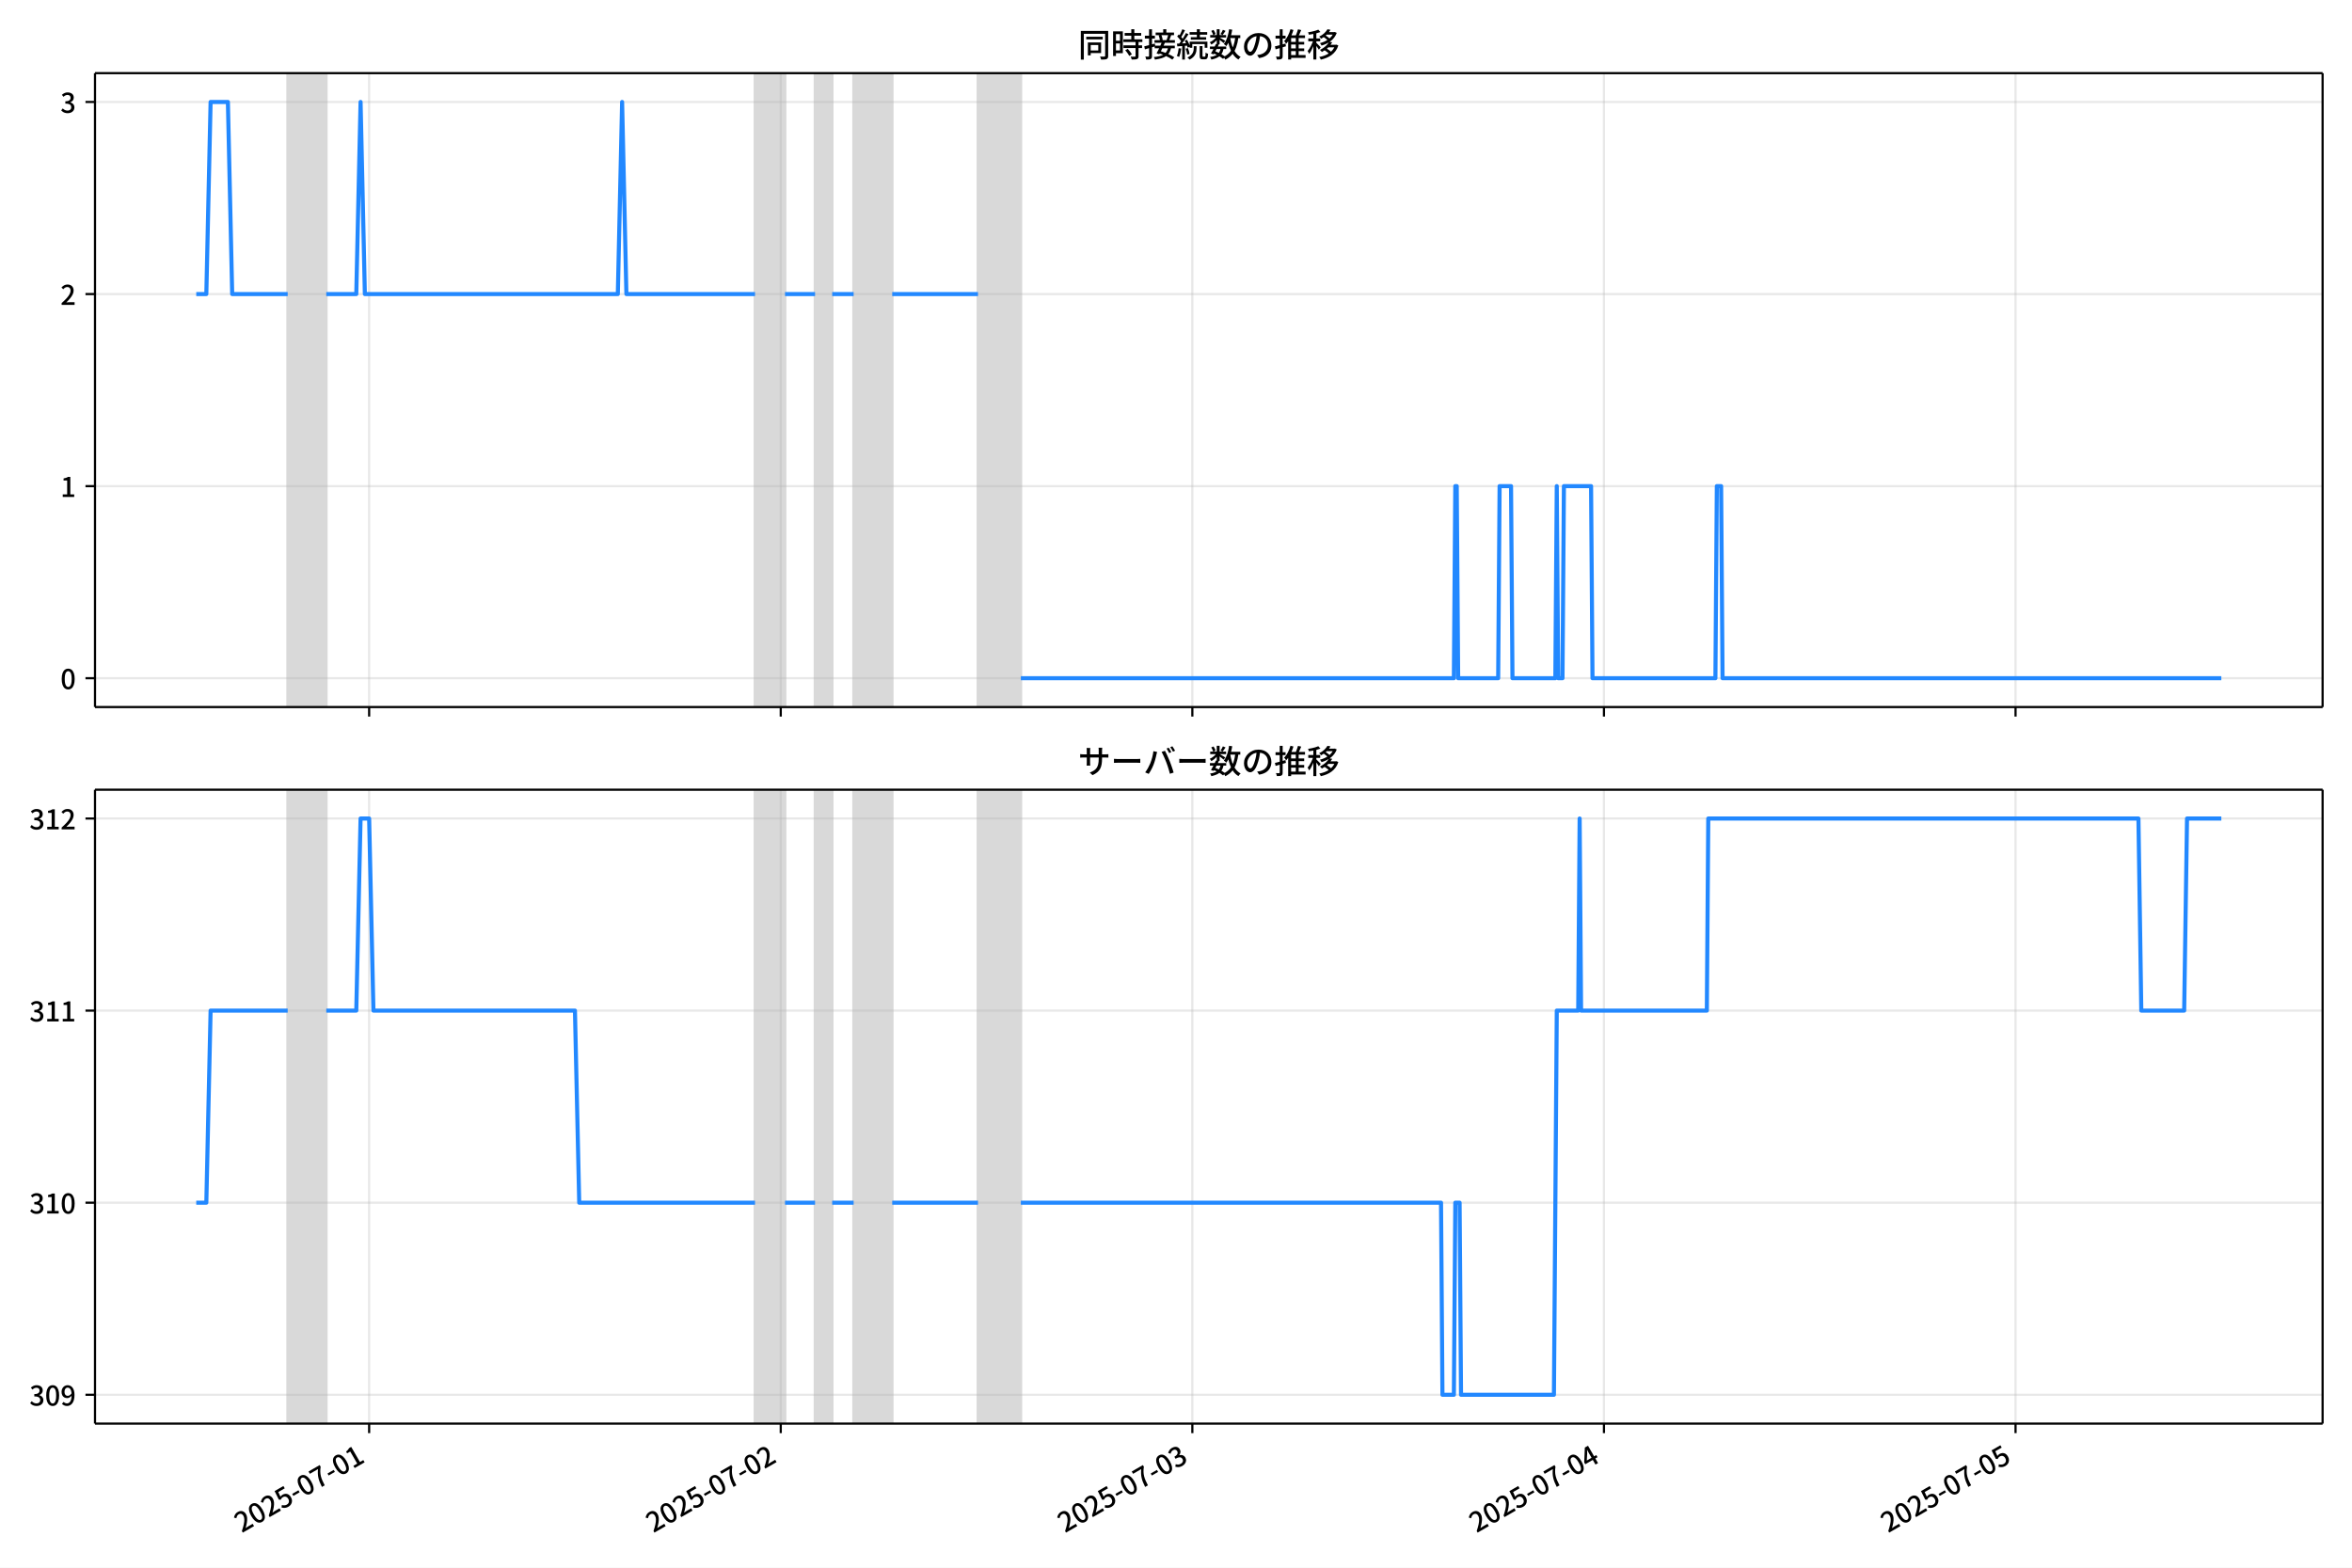
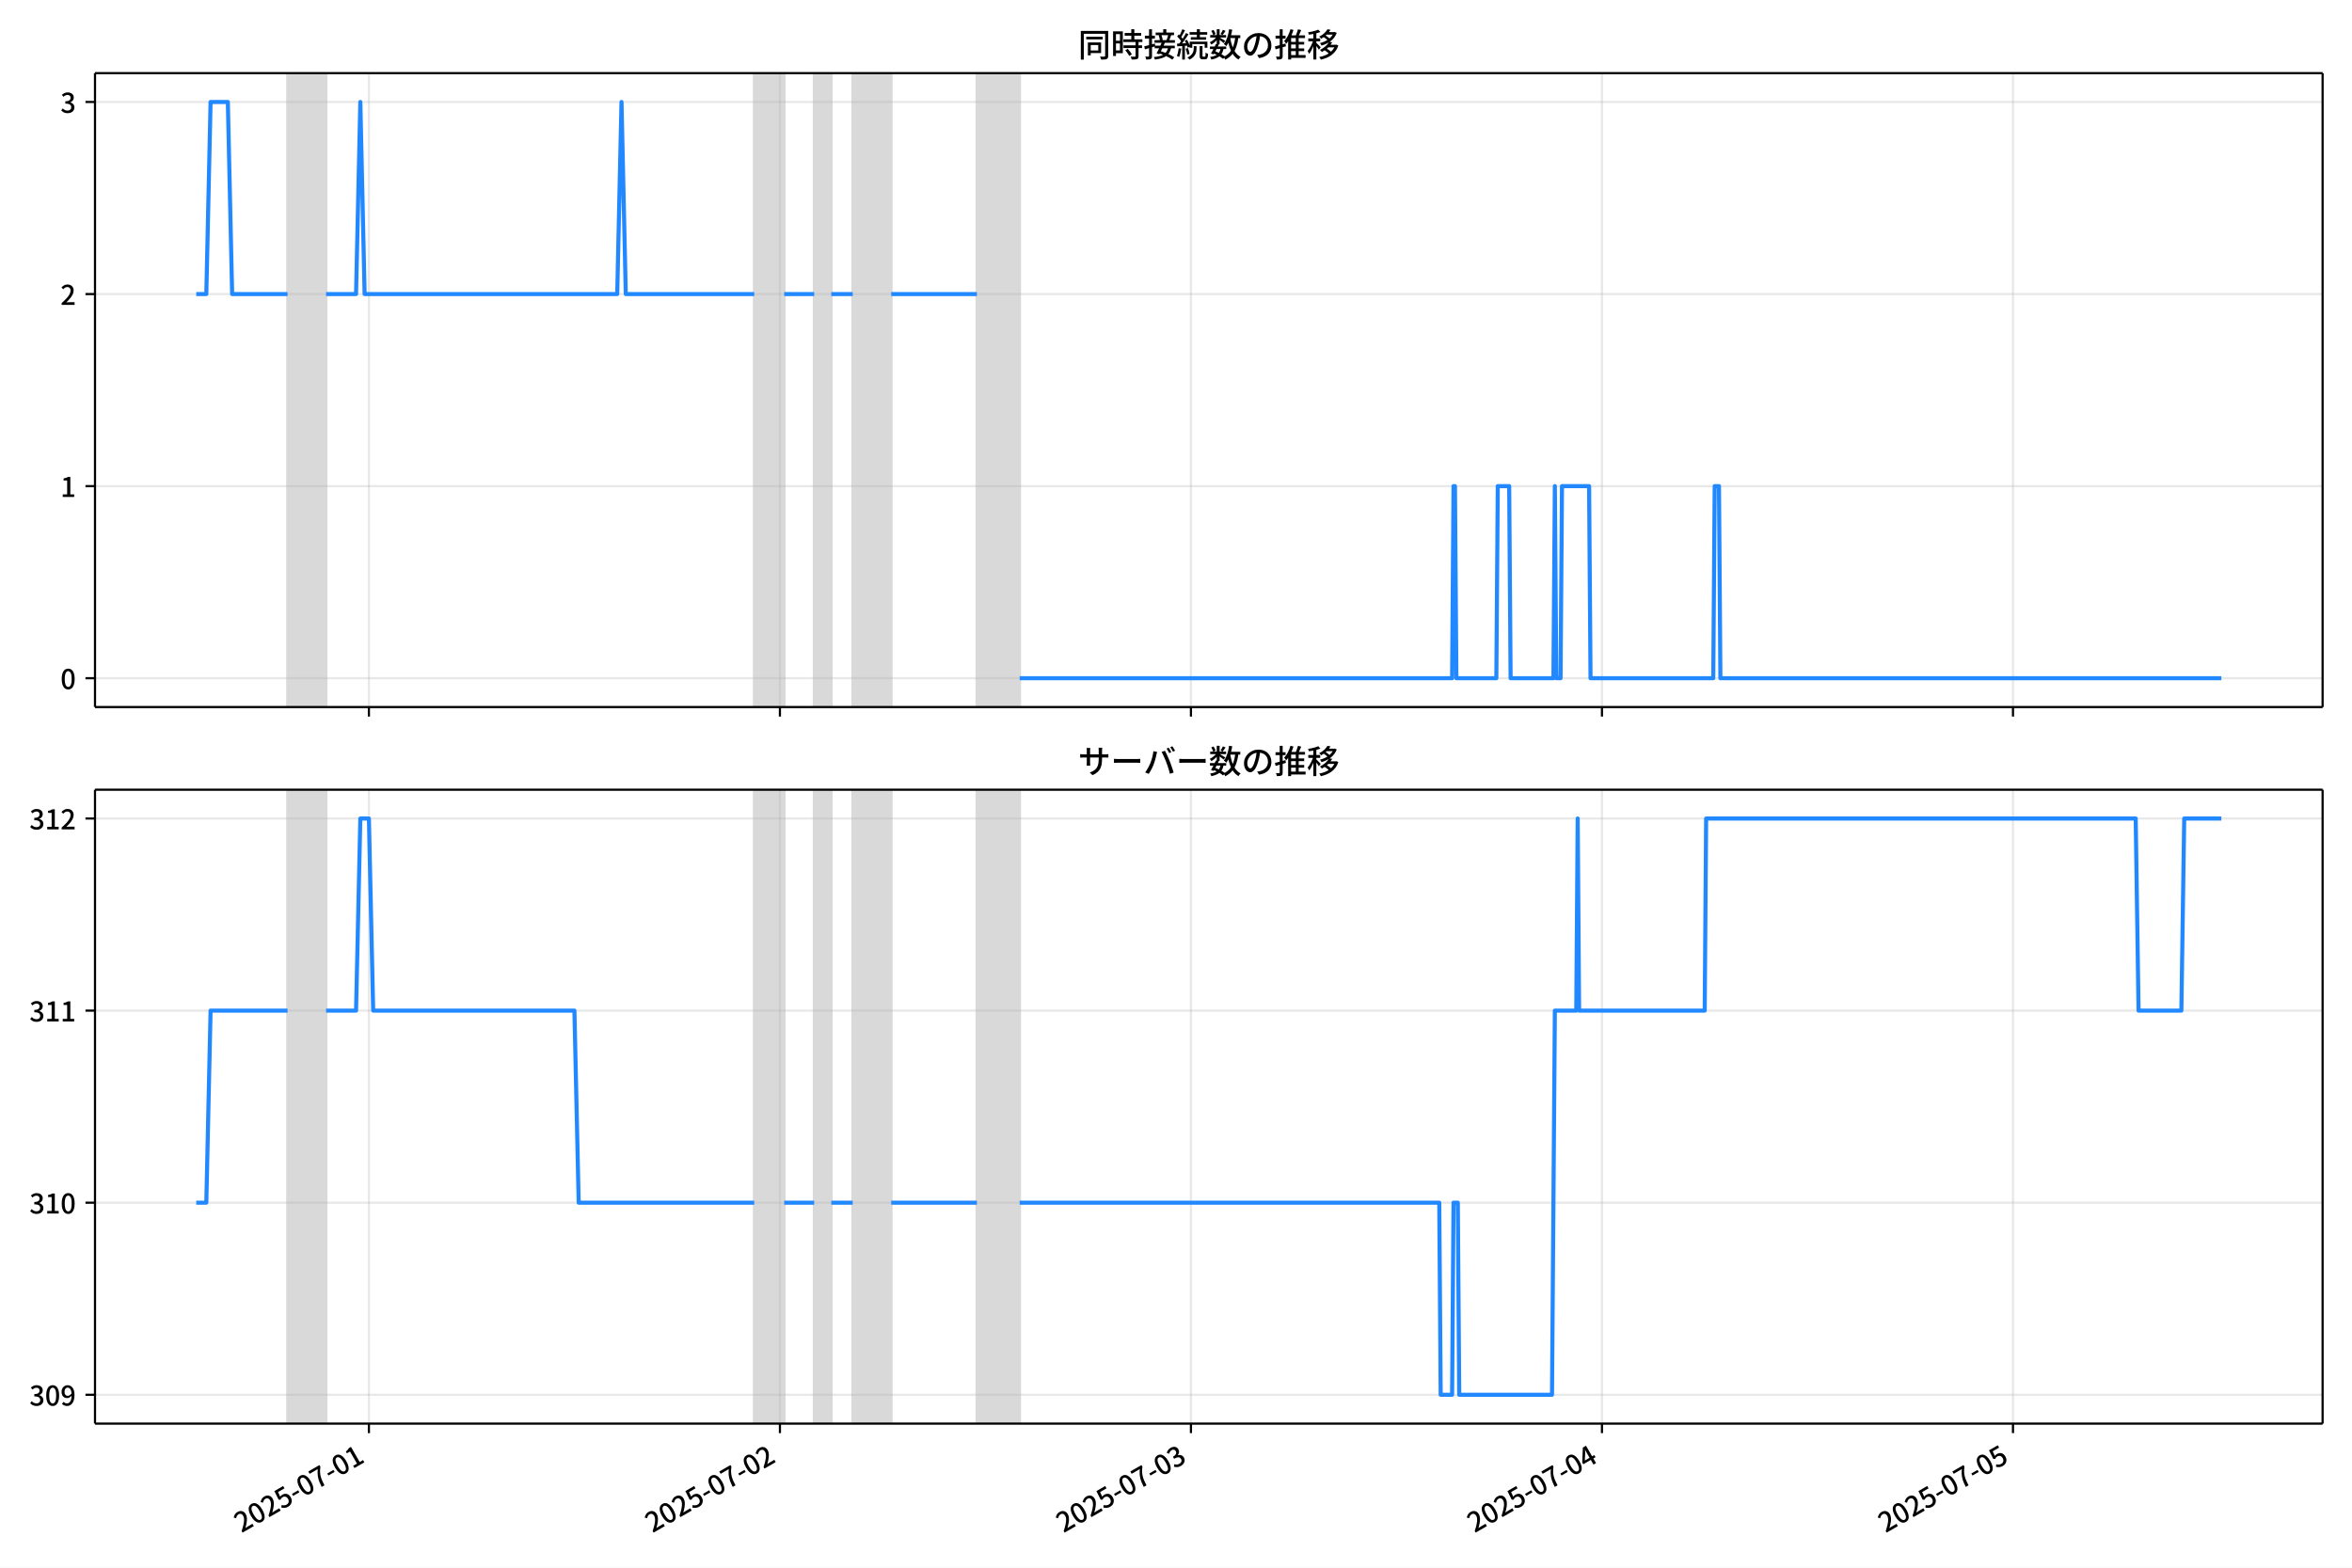
<svg xmlns="http://www.w3.org/2000/svg" xmlns:xlink="http://www.w3.org/1999/xlink" version="1.1" viewBox="0 0 864 576">
  <defs>
    <style type="text/css">*{stroke-linejoin: round; stroke-linecap: butt}</style>
  </defs>
  <g id="y">
    <g id="z">
      <path d="m0 576h864v-576h-864z" fill="#fff" />
    </g>
    <g id="aa">
      <g id="ab">
        <path d="m34.9 259.78h818.3v-232.9h-818.3z" fill="#fff" />
      </g>
      <g id="ac">
-         <path d="m105.68 259.78h14.175v-232.9h-14.175z" clip-path="url(#b)" fill="#808080" opacity=".3" stroke="#808080" />
+         <path d="m105.63 259.78h14.155v-232.9h-14.155z" clip-path="url(#b)" fill="#808080" opacity=".3" stroke="#808080" />
      </g>
      <g id="ad">
-         <path d="m277.35 259.78h11.025v-232.9h-11.025z" clip-path="url(#b)" fill="#808080" opacity=".3" stroke="#808080" />
+         <path d="m277.07 259.78h11.009v-232.9h-11.009z" clip-path="url(#b)" fill="#808080" opacity=".3" stroke="#808080" />
      </g>
      <g id="ae">
-         <path d="m299.4 259.78h6.3v-232.9h-6.3z" clip-path="url(#b)" fill="#808080" opacity=".3" stroke="#808080" />
+         <path d="m299.08 259.78h6.291v-232.9h-6.291z" clip-path="url(#b)" fill="#808080" opacity=".3" stroke="#808080" />
      </g>
      <g id="af">
-         <path d="m313.58 259.78h14.175v-232.9h-14.175z" clip-path="url(#b)" fill="#808080" opacity=".3" stroke="#808080" />
+         <path d="m313.24 259.78h14.155v-232.9h-14.155z" clip-path="url(#b)" fill="#808080" opacity=".3" stroke="#808080" />
      </g>
      <g id="ag">
-         <path d="m359.25 259.78h15.75v-232.9h-15.75z" clip-path="url(#b)" fill="#808080" opacity=".3" stroke="#808080" />
+         <path d="m358.85 259.78h15.728v-232.9h-15.728z" clip-path="url(#b)" fill="#808080" opacity=".3" stroke="#808080" />
      </g>
      <g id="ah">
        <g id="ai">
          <g id="aj">
-             <path d="m135.6 259.78v-232.9" clip-path="url(#b)" fill="none" stroke="#b0b0b0" stroke-linecap="square" stroke-opacity=".3" stroke-width=".8" />
+             <path d="m135.52 259.78v-232.9" clip-path="url(#b)" fill="none" stroke="#b0b0b0" stroke-linecap="square" stroke-opacity=".3" stroke-width=".8" />
          </g>
          <g id="ak">
            <defs>
              <path id="e" d="m0 0v3.5" stroke="#000" stroke-width=".8" />
            </defs>
-             <use x="135.605" y="259.778" stroke="#000000" stroke-width=".8" xlink:href="#e" />
+             <use x="135.515" y="259.778" stroke="#000000" stroke-width=".8" xlink:href="#e" />
          </g>
        </g>
        <g id="al">
          <g id="am">
-             <path d="m286.8 259.78v-232.9" clip-path="url(#b)" fill="none" stroke="#b0b0b0" stroke-linecap="square" stroke-opacity=".3" stroke-width=".8" />
+             <path d="m286.5 259.78v-232.9" clip-path="url(#b)" fill="none" stroke="#b0b0b0" stroke-linecap="square" stroke-opacity=".3" stroke-width=".8" />
          </g>
          <g id="an">
-             <use x="286.805" y="259.778" stroke="#000000" stroke-width=".8" xlink:href="#e" />
+             <use x="286.502" y="259.778" stroke="#000000" stroke-width=".8" xlink:href="#e" />
          </g>
        </g>
        <g id="ao">
          <g id="ap">
-             <path d="m438 259.78v-232.9" clip-path="url(#b)" fill="none" stroke="#b0b0b0" stroke-linecap="square" stroke-opacity=".3" stroke-width=".8" />
+             <path d="m437.49 259.78v-232.9" clip-path="url(#b)" fill="none" stroke="#b0b0b0" stroke-linecap="square" stroke-opacity=".3" stroke-width=".8" />
          </g>
          <g id="aq">
-             <use x="438.005" y="259.778" stroke="#000000" stroke-width=".8" xlink:href="#e" />
+             <use x="437.489" y="259.778" stroke="#000000" stroke-width=".8" xlink:href="#e" />
          </g>
        </g>
        <g id="ar">
          <g id="as">
-             <path d="m589.2 259.78v-232.9" clip-path="url(#b)" fill="none" stroke="#b0b0b0" stroke-linecap="square" stroke-opacity=".3" stroke-width=".8" />
+             <path d="m588.48 259.78v-232.9" clip-path="url(#b)" fill="none" stroke="#b0b0b0" stroke-linecap="square" stroke-opacity=".3" stroke-width=".8" />
          </g>
          <g id="at">
-             <use x="589.205" y="259.778" stroke="#000000" stroke-width=".8" xlink:href="#e" />
+             <use x="588.476" y="259.778" stroke="#000000" stroke-width=".8" xlink:href="#e" />
          </g>
        </g>
        <g id="au">
          <g id="av">
-             <path d="m740.4 259.78v-232.9" clip-path="url(#b)" fill="none" stroke="#b0b0b0" stroke-linecap="square" stroke-opacity=".3" stroke-width=".8" />
+             <path d="m739.46 259.78v-232.9" clip-path="url(#b)" fill="none" stroke="#b0b0b0" stroke-linecap="square" stroke-opacity=".3" stroke-width=".8" />
          </g>
          <g id="aw">
-             <use x="740.405" y="259.778" stroke="#000000" stroke-width=".8" xlink:href="#e" />
+             <use x="739.463" y="259.778" stroke="#000000" stroke-width=".8" xlink:href="#e" />
          </g>
        </g>
      </g>
      <g id="ax">
        <g id="ay">
          <g id="az">
            <path d="m34.9 249.19h818.3" clip-path="url(#b)" fill="none" stroke="#b0b0b0" stroke-linecap="square" stroke-opacity=".3" stroke-width=".8" />
          </g>
          <g id="ba">
            <defs>
              <path id="g" d="m0 0h-3.5" stroke="#000" stroke-width=".8" />
            </defs>
            <use x="34.9" y="249.191" stroke="#000000" stroke-width=".8" xlink:href="#g" />
          </g>
          <g id="bb">
            <g transform="translate(22.2 253.18) scale(.1 -.1)">
              <defs>
                <path id="a" transform="scale(.015625)" d="m1830-90q-460 0-806 275-346 276-535 823-188 547-188 1366 0 820 188 1357 189 538 535 803 346 266 806 266 461 0 800-269 340-269 528-803 189-534 189-1354 0-819-189-1366-188-547-528-823-339-275-800-275zm0 589q237 0 422 185 186 186 288 599 103 413 103 1091 0 679-103 1082-102 403-288 582-185 180-422 180-236 0-422-180-186-179-292-582-105-403-105-1082 0-678 105-1091 106-413 292-599 186-185 422-185z" />
              </defs>
              <use xlink:href="#a" />
            </g>
          </g>
        </g>
        <g id="bc">
          <g id="bd">
            <path d="m34.9 178.62h818.3" clip-path="url(#b)" fill="none" stroke="#b0b0b0" stroke-linecap="square" stroke-opacity=".3" stroke-width=".8" />
          </g>
          <g id="be">
            <use x="34.9" y="178.616" stroke="#000000" stroke-width=".8" xlink:href="#g" />
          </g>
          <g id="bf">
            <g transform="translate(22.2 182.6) scale(.1 -.1)">
              <defs>
                <path id="j" transform="scale(.015625)" d="m544 0v608h1037v3277h-845v467q333 58 579 147 247 90 451 218h557v-4109h915v-608h-2694z" />
              </defs>
              <use xlink:href="#j" />
            </g>
          </g>
        </g>
        <g id="bg">
          <g id="bh">
            <path d="m34.9 108.04h818.3" clip-path="url(#b)" fill="none" stroke="#b0b0b0" stroke-linecap="square" stroke-opacity=".3" stroke-width=".8" />
          </g>
          <g id="bi">
            <use x="34.9" y="108.041" stroke="#000000" stroke-width=".8" xlink:href="#g" />
          </g>
          <g id="bj">
            <g transform="translate(22.2 112.03) scale(.1 -.1)">
              <defs>
                <path id="d" transform="scale(.015625)" d="m282 0v429q697 621 1164 1136 468 515 701 956 234 442 234 826 0 256-87 451-86 196-262 301-176 106-445 106-275 0-506-151-230-150-422-368l-416 410q301 333 637 518 336 186 803 186 429 0 749-176t496-493 176-745q0-455-224-919t-615-935q-390-470-889-950 186 20 394 36t374 16h1184v-634h-3046z" />
              </defs>
              <use xlink:href="#d" />
            </g>
          </g>
        </g>
        <g id="bk">
          <g id="bl">
            <path d="m34.9 37.466h818.3" clip-path="url(#b)" fill="none" stroke="#b0b0b0" stroke-linecap="square" stroke-opacity=".3" stroke-width=".8" />
          </g>
          <g id="bm">
            <use x="34.9" y="37.466" stroke="#000000" stroke-width=".8" xlink:href="#g" />
          </g>
          <g id="bn">
            <g transform="translate(22.2 41.451) scale(.1 -.1)">
              <defs>
                <path id="i" transform="scale(.015625)" d="m1715-90q-371 0-656 90t-503 240q-217 150-377 323l359 474q211-205 479-359 269-153 634-153 269 0 467 92 199 93 311 266t112 423q0 256-125 451t-429 300q-304 106-835 106v551q467 0 732 105 266 106 384 291 119 186 119 423 0 307-192 489-192 183-531 183-269 0-503-119-233-118-438-316l-384 460q282 256 614 413 333 157 737 157 422 0 748-144 327-144 512-413 186-269 186-659 0-403-221-685-221-281-592-422v-26q269-70 490-227t349-400 128-557q0-422-215-726-214-304-573-468-358-163-787-163z" />
              </defs>
              <use xlink:href="#i" />
            </g>
          </g>
        </g>
      </g>
      <g id="bo">
-         <path d="m72.095 108.04h3.698l1.571-70.575h6.353l1.579 70.575h20.384m14.175 0h11.025l1.575-70.575 1.575 70.575h92.925l1.575-70.575 1.575 70.575h47.25m11.025 0h11.025m6.3 0h7.875m14.175 0h31.5m15.75 141.15h159.07l.525-70.575h.525l.525 70.575h14.7l.525-70.575h4.2l.525 70.575h15.75l.525-70.575.525 70.575h1.575l.525-70.575h9.975l.525 70.575h45.15l.525-70.575h1.575l.525 70.575h183.22v0" clip-path="url(#b)" fill="none" stroke="#28f" stroke-linecap="square" stroke-width="1.5" />
+         <path d="m72.095 108.04h3.692l1.569-70.575h6.343l1.576 70.575h20.355m14.155 0h11.009l1.573-70.575 1.573 70.575h92.794l1.573-70.575 1.573 70.575h47.183m11.009 0h11.009m6.291 0h7.864m14.155 0h31.456m15.728 141.15h158.85l.524-70.575h.524l.524 70.575h14.679l.524-70.575h4.194l.524 70.575h15.728l.524-70.575.524 70.575h1.573l.524-70.575h9.961l.524 70.575h45.086l.524-70.575h1.573l.524 70.575h184.02v0" clip-path="url(#b)" fill="none" stroke="#28f" stroke-linecap="square" stroke-width="1.5" />
      </g>
      <g id="bp">
        <path d="m34.9 259.78v-232.9" fill="none" stroke="#000" stroke-linecap="square" stroke-width=".8" />
      </g>
      <g id="bq">
        <path d="m853.2 259.78v-232.9" fill="none" stroke="#000" stroke-linecap="square" stroke-width=".8" />
      </g>
      <g id="br">
        <path d="m34.9 259.78h818.3" fill="none" stroke="#000" stroke-linecap="square" stroke-width=".8" />
      </g>
      <g id="bs">
        <path d="m34.9 26.88h818.3" fill="none" stroke="#000" stroke-linecap="square" stroke-width=".8" />
      </g>
      <g id="bt">
        <g transform="translate(396.05 20.88) scale(.12 -.12)">
          <defs>
            <path id="t" transform="scale(.015625)" d="m1587 3936h3232v-518h-3232v518zm320-1114h557v-2534h-557v2534zm301 0h2291v-2086h-2291v512h1734v1069h-1734v505zm-1683 2260h5113v-570h-4524v-5056h-589v5626zm4768 0h595v-4896q0-250-67-397t-227-218q-160-77-426-96t-675-19q-13 83-45 192t-77 218q-45 108-89 185 281-13 527-13 247 0 330 0 83 7 118 42 36 35 36 112v4890z" />
            <path id="r" transform="scale(.015625)" d="m2714 4672h3238v-525h-3238v525zm-244-1235h3712v-538h-3712v538zm20-1184h3635v-531h-3635v531zm1523 3155h595v-2310h-595v2310zm832-2451h589v-2823q0-230-61-364-61-135-227-199-167-70-423-86t-633-16q-20 121-78 285-57 163-121 284 275-6 509-9t310-3q77 6 106 28 29 23 29 93v2810zm-2023-1677 487 282q153-160 313-352t294-381q135-189 206-343l-519-313q-64 153-189 348-124 196-278 394-154 199-314 365zm-2086 3718h1619v-4281h-1619v544h1056v3187h-1056v550zm32-1843h1293v-537h-1293v537zm-320 1843h563v-4832h-563v4832z" />
            <path id="s" transform="scale(.015625)" d="m3866 5408h614v-870h-614v870zm-1479-653h3597v-518h-3597v518zm-230-1485h4e3v-518h-4e3v518zm825 922 519 102q64-160 121-342 58-182 96-352 39-170 45-304l-544-128q-6 134-42 313-35 180-83 365-48 186-112 346zm1856 109 589-71q-96-275-202-557-105-281-195-486l-518 77q58 147 122 329 64 183 118 372t86 336zm-2643-2106h3943v-518h-3943v518zm1408 685 602-115q-167-371-362-784t-390-797-362-685l-525 179q160 288 346 666t368 784 323 752zm-659-2157 358 403q352-102 733-240 381-137 752-304 371-166 697-336 327-169 558-329l-384-461q-218 160-532 336-313 176-685 345-371 170-755 323-384 154-742 263zm1894 1114 583-71q-122-550-353-944-230-393-604-662t-922-435q-547-167-1296-269-25 128-93 269-67 141-137 230 678 64 1168 192t819 349q330 221 531 550 202 330 304 791zm-4684 217q396 90 953 240 557 151 1120 311l77-544q-525-154-1053-311-528-156-963-284l-134 588zm121 2093h1965v-563h-1965v563zm819 1248h576v-5229q0-236-51-374t-192-208q-141-77-355-99-214-23-541-16-13 115-64 288t-109 294q205-6 381-6t234 0q64 0 92 28 29 29 29 93v5229z" />
            <path id="q" transform="scale(.015625)" d="m4058 5408h595v-1798h-595v1798zm-1415-563h3443v-499h-3443v499zm231-992h3008v-499h-3008v499zm-224-877h3475v-1203h-531v729h-2432v-729h-512v1203zm1964-877h551v-1881q0-122 22-157 23-35 106-35 25 0 92 0 68 0 135 0t99 0q51 0 83 54t45 224 19 515q90-70 234-131t259-93q-19-429-83-662-64-234-183-326-118-93-316-93-39 0-103 0t-134 0-138 0q-67 0-99 0-237 0-365 64t-176 218q-48 153-48 422v1881zm-1164-6h550v-455q0-243-48-528-48-284-186-579-137-294-409-572-272-279-727-503-70 90-192 208-121 118-230 195 416 205 665 438 250 234 371 474 122 240 164 467 42 228 42 413v442zm-2240 3309 524-192q-121-244-259-503-137-259-275-496t-259-416l-410 173q122 186 246 438 125 253 240 515 116 263 193 481zm716-743 500-230q-224-359-496-756-272-396-548-764-275-368-518-650l-358 205q179 211 377 483 199 272 387 569 189 298 358 592 170 295 298 551zm-1721-665 307 403q166-154 339-340 173-185 320-364t224-327l-326-460q-77 160-218 348-141 189-314 384-172 196-332 356zm1485-832 435 179q128-211 249-458 122-246 215-474 93-227 137-412l-473-211q-32 185-119 422-86 237-201 486-115 250-243 468zm-1530-583q422 26 998 54 576 29 1184 68l7-499q-570-45-1127-84-556-38-992-70l-70 531zm1702-992 436 135q121-276 214-596t118-556l-454-148q-26 237-112 563-86 327-202 602zm-1363 109 499-83q-57-455-163-897-105-441-253-748-51 32-134 73-83 42-170 83-86 42-144 62 148 294 234 697t131 813zm691 627h525v-2861h-525v2861z" />
            <path id="m" transform="scale(.015625)" d="m224 2022h3187v-499h-3187v499zm51 2247h3111v-487h-3111v487zm1127-1735 563-121q-154-320-333-672t-352-679q-173-326-326-582l-532 173q148 243 324 566t345 669q170 346 311 646zm934-832 563-64q-89-480-262-838t-461-614-701-432-976-298q-25 128-99 269t-157 237q659 102 1085 303 426 202 666 554t342 883zm422 3597 519-211q-147-218-298-436-150-217-278-377l-403 186q121 173 252 413 132 240 208 425zm-1203 109h563v-2957h-563v2957zm-1075-320 448 186q134-192 246-420 112-227 157-393l-467-211q-38 172-147 406t-237 432zm1094-1050 397-236q-160-263-400-529-240-265-519-489-278-224-553-378-51 103-141 237-89 135-179 218 269 109 534 294 266 186 493 416 228 231 368 467zm487-204q83-45 246-145 163-99 352-211t346-211 221-150l-327-423q-83 77-230 198-147 122-317 253-170 132-327 250-156 119-259 189l295 250zm1798 396h2311v-556h-2311v556zm115 1178 615-90q-103-640-263-1235t-384-1101q-224-505-512-889-44 57-134 134t-186 157-166 125q275 339 473 796 199 458 340 995 141 538 217 1108zm1223-1510 614-58q-147-1101-445-1940-297-838-813-1443-515-604-1321-1014-26 71-90 177-64 105-134 208-70 102-128 159 742 346 1212 880 471 535 730 1290 260 755 375 1741zm-1005-135q134-851 387-1597 253-745 659-1305 407-560 1002-874-70-57-154-150-83-93-154-189-70-96-121-179-633 371-1056 988-422 618-688 1434-265 816-425 1783l550 89zm-3309-3065 327 416q377-148 754-330 378-182 701-378 324-195 548-368l-416-435q-211 179-519 378-307 198-666 383-358 186-729 334z" />
            <path id="p" transform="scale(.015625)" d="m3686 4378q-64-493-163-1041-99-547-265-1084-192-653-432-1104t-522-688-595-237q-320 0-596 221-275 221-448 621-172 400-172 931 0 537 220 1017 221 480 611 851 391 372 909 583 519 211 1121 211 576 0 1040-186 464-185 793-515 330-329 502-771 173-441 173-941 0-672-278-1194-278-521-816-851-538-329-1318-444l-378 601q166 20 307 42t263 48q307 70 585 217 279 148 496 375 218 227 342 534 125 308 125 692t-122 713q-121 330-358 573-236 243-582 380-346 138-781 138-525 0-935-186-409-185-694-489-284-304-432-656-147-352-147-678 0-365 89-605 90-240 224-355 135-115 276-115t288 144 297 457q151 314 298 800 147 461 246 982 100 522 145 1021l684-12z" />
            <path id="n" transform="scale(.015625)" d="m2995 2925h2893v-519h-2893v519zm0-1280h2893v-519h-2893v519zm-64-1299h3232v-557h-3232v557zm1312 3577h563v-3763h-563v3763zm429 1466 634-141q-154-390-340-794-185-403-339-684l-512 140q103 199 208 458 106 259 195 528 90 269 154 493zm-1472 25 582-147q-153-518-371-1018-217-499-483-931t-573-758q-38 64-109 160-70 96-147 198-77 103-141 160 416 416 733 1034t509 1302zm128-1203h2720v-537h-2720v-4205h-582v4422l313 320h269zm-3174-2157q396 90 953 240 557 151 1120 311l77-544q-525-154-1053-311-528-156-963-284l-134 588zm121 2093h1965v-563h-1965v563zm819 1248h576v-5229q0-236-51-374t-192-208q-141-77-355-99-214-23-541-16-13 115-64 288t-109 294q205-6 381-6t234 0q64 0 92 28 29 29 29 93v5229z" />
            <path id="l" transform="scale(.015625)" d="m4051 5402 595-109q-281-493-729-941t-1107-806q-39 64-106 144t-141 153q-73 74-137 119 608 288 1011 678t614 762zm-77-557h1511v-493h-1863l352 493zm1293 0h109l109 25 384-179q-192-505-496-905t-695-701q-390-301-845-519-454-217-947-358-44 109-137 253t-176 227q448 109 867 294 419 186 777 445 359 259 631 592t419 730v96zm-1990-954 377 307q167-96 336-218 170-121 320-249 151-128 247-237l-397-332q-90 108-237 236t-317 259q-169 132-329 234zm1107-934 595-109q-307-538-803-1031-496-492-1232-876-38 64-102 144t-138 156q-74 77-138 116 455 217 807 483t604 554q253 288 407 563zm-90-589h1460v-506h-1818l358 506zm1268 0h121l109 26 384-167q-192-614-531-1075t-787-794q-448-332-983-553-534-221-1129-355-45 115-132 269-86 153-176 249 551 96 1043 285 493 189 903 473 410 285 714 669t464 883v90zm-2132-1056 410 339q186-102 384-237 198-134 371-275t282-269l-435-371q-103 128-270 272-166 144-361 288t-381 253zm-2150 3533h589v-5376h-589v5376zm-992-1242h2336v-569h-2336v569zm1024-224 365-160q-96-339-231-707-134-368-291-727-157-358-336-672-179-313-365-537-44 128-134 291t-160 272q173 192 339 457 167 266 323 570 157 304 282 618t208 595zm941 1946 416-467q-314-122-695-221-380-99-784-173-403-74-780-131-20 102-71 236-51 135-102 231 358 58 732 138 375 80 711 179t573 208zm-397-2579q58-45 179-170 122-125 266-266 144-140 259-265t160-183l-352-473q-58 102-157 255-99 154-218 317-118 164-227 311-108 147-185 237l275 237z" />
          </defs>
          <use xlink:href="#t" />
          <use transform="translate(100)" xlink:href="#r" />
          <use transform="translate(200)" xlink:href="#s" />
          <use transform="translate(300)" xlink:href="#q" />
          <use transform="translate(400)" xlink:href="#m" />
          <use transform="translate(500)" xlink:href="#p" />
          <use transform="translate(600)" xlink:href="#n" />
          <use transform="translate(700)" xlink:href="#l" />
        </g>
      </g>
    </g>
    <g id="bu">
      <g id="bv">
        <path d="m34.9 523.06h818.3v-232.9h-818.3z" fill="#fff" />
      </g>
      <g id="bw">
-         <path d="m105.68 523.06h14.175v-232.9h-14.175z" clip-path="url(#c)" fill="#808080" opacity=".3" stroke="#808080" />
+         <path d="m105.63 523.06h14.155v-232.9h-14.155z" clip-path="url(#c)" fill="#808080" opacity=".3" stroke="#808080" />
      </g>
      <g id="bx">
-         <path d="m277.35 523.06h11.025v-232.9h-11.025z" clip-path="url(#c)" fill="#808080" opacity=".3" stroke="#808080" />
+         <path d="m277.07 523.06h11.009v-232.9h-11.009z" clip-path="url(#c)" fill="#808080" opacity=".3" stroke="#808080" />
      </g>
      <g id="by">
-         <path d="m299.4 523.06h6.3v-232.9h-6.3z" clip-path="url(#c)" fill="#808080" opacity=".3" stroke="#808080" />
+         <path d="m299.08 523.06h6.291v-232.9h-6.291z" clip-path="url(#c)" fill="#808080" opacity=".3" stroke="#808080" />
      </g>
      <g id="bz">
-         <path d="m313.58 523.06h14.175v-232.9h-14.175z" clip-path="url(#c)" fill="#808080" opacity=".3" stroke="#808080" />
+         <path d="m313.24 523.06h14.155v-232.9h-14.155z" clip-path="url(#c)" fill="#808080" opacity=".3" stroke="#808080" />
      </g>
      <g id="ca">
-         <path d="m359.25 523.06h15.75v-232.9h-15.75z" clip-path="url(#c)" fill="#808080" opacity=".3" stroke="#808080" />
+         <path d="m358.85 523.06h15.728v-232.9h-15.728z" clip-path="url(#c)" fill="#808080" opacity=".3" stroke="#808080" />
      </g>
      <g id="cb">
        <g id="cc">
          <g id="cd">
-             <path d="m135.6 523.06v-232.9" clip-path="url(#c)" fill="none" stroke="#b0b0b0" stroke-linecap="square" stroke-opacity=".3" stroke-width=".8" />
+             <path d="m135.52 523.06v-232.9" clip-path="url(#c)" fill="none" stroke="#b0b0b0" stroke-linecap="square" stroke-opacity=".3" stroke-width=".8" />
          </g>
          <g id="ce">
-             <use x="135.605" y="523.055" stroke="#000000" stroke-width=".8" xlink:href="#e" />
+             <use x="135.515" y="523.055" stroke="#000000" stroke-width=".8" xlink:href="#e" />
          </g>
          <g id="cf">
-             <g transform="translate(88.815 563.33) rotate(-30) scale(.1 -.1)">
+             <g transform="translate(88.726 563.33) rotate(-30) scale(.1 -.1)">
              <defs>
                <path id="h" transform="scale(.015625)" d="m1715-90q-365 0-653 90t-506 237q-217 147-383 307l352 480q134-134 294-246t361-183q202-70 452-70 262 0 473 118 212 119 333 346 122 227 122 541 0 460-247 716-246 256-649 256-224 0-384-64t-365-198l-365 237 141 2240h2387v-627h-1747l-109-1204q154 77 307 118 154 42 340 42 397 0 723-160t518-490q192-329 192-847 0-519-224-887t-586-560q-361-192-777-192z" />
                <path id="f" transform="scale(.015625)" d="m301 1536v544h1689v-544h-1689z" />
                <path id="k" transform="scale(.015625)" d="m1235 0q32 646 109 1187t224 1024 384 941 576 938h-2208v627h3027v-455q-409-512-665-989-256-476-397-969t-205-1053-90-1251h-755z" />
              </defs>
              <use xlink:href="#d" />
              <use transform="translate(57)" xlink:href="#a" />
              <use transform="translate(114)" xlink:href="#d" />
              <use transform="translate(171)" xlink:href="#h" />
              <use transform="translate(228)" xlink:href="#f" />
              <use transform="translate(263.7)" xlink:href="#a" />
              <use transform="translate(320.7)" xlink:href="#k" />
              <use transform="translate(377.7)" xlink:href="#f" />
              <use transform="translate(413.4)" xlink:href="#a" />
              <use transform="translate(470.4)" xlink:href="#j" />
            </g>
          </g>
        </g>
        <g id="cg">
          <g id="ch">
-             <path d="m286.8 523.06v-232.9" clip-path="url(#c)" fill="none" stroke="#b0b0b0" stroke-linecap="square" stroke-opacity=".3" stroke-width=".8" />
+             <path d="m286.5 523.06v-232.9" clip-path="url(#c)" fill="none" stroke="#b0b0b0" stroke-linecap="square" stroke-opacity=".3" stroke-width=".8" />
          </g>
          <g id="ci">
-             <use x="286.805" y="523.055" stroke="#000000" stroke-width=".8" xlink:href="#e" />
+             <use x="286.502" y="523.055" stroke="#000000" stroke-width=".8" xlink:href="#e" />
          </g>
          <g id="cj">
-             <g transform="translate(240.02 563.33) rotate(-30) scale(.1 -.1)">
+             <g transform="translate(239.71 563.33) rotate(-30) scale(.1 -.1)">
              <use xlink:href="#d" />
              <use transform="translate(57)" xlink:href="#a" />
              <use transform="translate(114)" xlink:href="#d" />
              <use transform="translate(171)" xlink:href="#h" />
              <use transform="translate(228)" xlink:href="#f" />
              <use transform="translate(263.7)" xlink:href="#a" />
              <use transform="translate(320.7)" xlink:href="#k" />
              <use transform="translate(377.7)" xlink:href="#f" />
              <use transform="translate(413.4)" xlink:href="#a" />
              <use transform="translate(470.4)" xlink:href="#d" />
            </g>
          </g>
        </g>
        <g id="ck">
          <g id="cl">
-             <path d="m438 523.06v-232.9" clip-path="url(#c)" fill="none" stroke="#b0b0b0" stroke-linecap="square" stroke-opacity=".3" stroke-width=".8" />
+             <path d="m437.49 523.06v-232.9" clip-path="url(#c)" fill="none" stroke="#b0b0b0" stroke-linecap="square" stroke-opacity=".3" stroke-width=".8" />
          </g>
          <g id="cm">
-             <use x="438.005" y="523.055" stroke="#000000" stroke-width=".8" xlink:href="#e" />
+             <use x="437.489" y="523.055" stroke="#000000" stroke-width=".8" xlink:href="#e" />
          </g>
          <g id="cn">
-             <g transform="translate(391.22 563.33) rotate(-30) scale(.1 -.1)">
+             <g transform="translate(390.7 563.33) rotate(-30) scale(.1 -.1)">
              <use xlink:href="#d" />
              <use transform="translate(57)" xlink:href="#a" />
              <use transform="translate(114)" xlink:href="#d" />
              <use transform="translate(171)" xlink:href="#h" />
              <use transform="translate(228)" xlink:href="#f" />
              <use transform="translate(263.7)" xlink:href="#a" />
              <use transform="translate(320.7)" xlink:href="#k" />
              <use transform="translate(377.7)" xlink:href="#f" />
              <use transform="translate(413.4)" xlink:href="#a" />
              <use transform="translate(470.4)" xlink:href="#i" />
            </g>
          </g>
        </g>
        <g id="co">
          <g id="cp">
-             <path d="m589.2 523.06v-232.9" clip-path="url(#c)" fill="none" stroke="#b0b0b0" stroke-linecap="square" stroke-opacity=".3" stroke-width=".8" />
+             <path d="m588.48 523.06v-232.9" clip-path="url(#c)" fill="none" stroke="#b0b0b0" stroke-linecap="square" stroke-opacity=".3" stroke-width=".8" />
          </g>
          <g id="cq">
-             <use x="589.205" y="523.055" stroke="#000000" stroke-width=".8" xlink:href="#e" />
+             <use x="588.476" y="523.055" stroke="#000000" stroke-width=".8" xlink:href="#e" />
          </g>
          <g id="cr">
-             <g transform="translate(542.42 563.33) rotate(-30) scale(.1 -.1)">
+             <g transform="translate(541.69 563.33) rotate(-30) scale(.1 -.1)">
              <defs>
                <path id="v" transform="scale(.015625)" d="m2170 0v3072q0 192 12 457 13 266 20 458h-26q-90-179-183-365-92-185-195-364l-921-1415h2579v-576h-3328v493l1875 2957h858v-4717h-691z" />
              </defs>
              <use xlink:href="#d" />
              <use transform="translate(57)" xlink:href="#a" />
              <use transform="translate(114)" xlink:href="#d" />
              <use transform="translate(171)" xlink:href="#h" />
              <use transform="translate(228)" xlink:href="#f" />
              <use transform="translate(263.7)" xlink:href="#a" />
              <use transform="translate(320.7)" xlink:href="#k" />
              <use transform="translate(377.7)" xlink:href="#f" />
              <use transform="translate(413.4)" xlink:href="#a" />
              <use transform="translate(470.4)" xlink:href="#v" />
            </g>
          </g>
        </g>
        <g id="cs">
          <g id="ct">
-             <path d="m740.4 523.06v-232.9" clip-path="url(#c)" fill="none" stroke="#b0b0b0" stroke-linecap="square" stroke-opacity=".3" stroke-width=".8" />
+             <path d="m739.46 523.06v-232.9" clip-path="url(#c)" fill="none" stroke="#b0b0b0" stroke-linecap="square" stroke-opacity=".3" stroke-width=".8" />
          </g>
          <g id="cu">
-             <use x="740.405" y="523.055" stroke="#000000" stroke-width=".8" xlink:href="#e" />
+             <use x="739.463" y="523.055" stroke="#000000" stroke-width=".8" xlink:href="#e" />
          </g>
          <g id="cv">
-             <g transform="translate(693.61 563.33) rotate(-30) scale(.1 -.1)">
+             <g transform="translate(692.67 563.33) rotate(-30) scale(.1 -.1)">
              <use xlink:href="#d" />
              <use transform="translate(57)" xlink:href="#a" />
              <use transform="translate(114)" xlink:href="#d" />
              <use transform="translate(171)" xlink:href="#h" />
              <use transform="translate(228)" xlink:href="#f" />
              <use transform="translate(263.7)" xlink:href="#a" />
              <use transform="translate(320.7)" xlink:href="#k" />
              <use transform="translate(377.7)" xlink:href="#f" />
              <use transform="translate(413.4)" xlink:href="#a" />
              <use transform="translate(470.4)" xlink:href="#h" />
            </g>
          </g>
        </g>
      </g>
      <g id="cw">
        <g id="cx">
          <g id="cy">
            <path d="m34.9 512.47h818.3" clip-path="url(#c)" fill="none" stroke="#b0b0b0" stroke-linecap="square" stroke-opacity=".3" stroke-width=".8" />
          </g>
          <g id="cz">
            <use x="34.9" y="512.469" stroke="#000000" stroke-width=".8" xlink:href="#g" />
          </g>
          <g id="da">
            <g transform="translate(10.8 516.45) scale(.1 -.1)">
              <defs>
                <path id="u" transform="scale(.015625)" d="m1562-90q-410 0-708 150-297 151-502 356l403 461q141-160 346-256t422-96q224 0 425 102 202 103 352 333 151 230 237 614 87 384 87 941 0 589-115 970t-323 563-496 182q-205 0-372-118-166-118-262-336t-96-525q0-301 86-512 87-211 259-323 173-112 417-112 224 0 460 141 237 141 448 461l32-544q-134-180-313-314t-371-208-384-74q-391 0-689 166-297 167-467 496-169 330-169 823 0 467 195 816t515 541 698 192q339 0 636-138 298-137 519-419 221-281 349-710t128-1018q0-691-141-1187t-391-807q-249-310-563-461-313-150-652-150z" />
              </defs>
              <use xlink:href="#i" />
              <use transform="translate(57)" xlink:href="#a" />
              <use transform="translate(114)" xlink:href="#u" />
            </g>
          </g>
        </g>
        <g id="db">
          <g id="dc">
            <path d="m34.9 441.89h818.3" clip-path="url(#c)" fill="none" stroke="#b0b0b0" stroke-linecap="square" stroke-opacity=".3" stroke-width=".8" />
          </g>
          <g id="dd">
            <use x="34.9" y="441.894" stroke="#000000" stroke-width=".8" xlink:href="#g" />
          </g>
          <g id="de">
            <g transform="translate(10.8 445.88) scale(.1 -.1)">
              <use xlink:href="#i" />
              <use transform="translate(57)" xlink:href="#j" />
              <use transform="translate(114)" xlink:href="#a" />
            </g>
          </g>
        </g>
        <g id="df">
          <g id="dg">
            <path d="m34.9 371.32h818.3" clip-path="url(#c)" fill="none" stroke="#b0b0b0" stroke-linecap="square" stroke-opacity=".3" stroke-width=".8" />
          </g>
          <g id="dh">
            <use x="34.9" y="371.319" stroke="#000000" stroke-width=".8" xlink:href="#g" />
          </g>
          <g id="di">
            <g transform="translate(10.8 375.3) scale(.1 -.1)">
              <use xlink:href="#i" />
              <use transform="translate(57)" xlink:href="#j" />
              <use transform="translate(114)" xlink:href="#j" />
            </g>
          </g>
        </g>
        <g id="dj">
          <g id="dk">
            <path d="m34.9 300.74h818.3" clip-path="url(#c)" fill="none" stroke="#b0b0b0" stroke-linecap="square" stroke-opacity=".3" stroke-width=".8" />
          </g>
          <g id="dl">
            <use x="34.9" y="300.744" stroke="#000000" stroke-width=".8" xlink:href="#g" />
          </g>
          <g id="dm">
            <g transform="translate(10.8 304.73) scale(.1 -.1)">
              <use xlink:href="#i" />
              <use transform="translate(57)" xlink:href="#j" />
              <use transform="translate(114)" xlink:href="#d" />
            </g>
          </g>
        </g>
      </g>
      <g id="dn">
-         <path d="m72.095 441.89h3.698l1.571-70.575h28.315m14.175 0h11.025l1.575-70.575h3.15l1.575 70.575h74.025l1.575 70.575h64.575m11.025 0h11.025m6.3 0h7.875m14.175 0h31.5m15.75 0h154.35l.525 70.575h4.2l.525-70.575h1.575l.525 70.575h34.125l1.05-141.15h7.875l.525-70.575.525 70.575h46.2l.525-70.575h158.02l1.05 70.575h15.75l1.05-70.575h12.6v0" clip-path="url(#c)" fill="none" stroke="#28f" stroke-linecap="square" stroke-width="1.5" />
+         <path d="m72.095 441.89h3.692l1.569-70.575h28.275m14.155 0h11.009l1.573-70.575h3.146l1.573 70.575h73.921l1.573 70.575h64.484m11.009 0h11.009m6.291 0h7.864m14.155 0h31.456m15.728 0h154.13l.524 70.575h4.194l.524-70.575h1.573l.524 70.575h34.077l1.048-141.15h7.864l.524-70.575.524 70.575h46.135l.524-70.575h157.8l1.048 70.575h15.728l1.048-70.575h13.631v0" clip-path="url(#c)" fill="none" stroke="#28f" stroke-linecap="square" stroke-width="1.5" />
      </g>
      <g id="do">
        <path d="m34.9 523.06v-232.9" fill="none" stroke="#000" stroke-linecap="square" stroke-width=".8" />
      </g>
      <g id="dp">
        <path d="m853.2 523.06v-232.9" fill="none" stroke="#000" stroke-linecap="square" stroke-width=".8" />
      </g>
      <g id="dq">
        <path d="m34.9 523.06h818.3" fill="none" stroke="#000" stroke-linecap="square" stroke-width=".8" />
      </g>
      <g id="dr">
        <path d="m34.9 290.16h818.3" fill="none" stroke="#000" stroke-linecap="square" stroke-width=".8" />
      </g>
      <g id="ds">
        <g transform="translate(396.05 284.16) scale(.12 -.12)">
          <defs>
            <path id="x" transform="scale(.015625)" d="m4685 2893q0-621-84-1111-83-489-288-877-204-387-569-691t-928-560l-544 512q448 167 781 371 333 205 550 503 218 298 323 739 106 442 106 1075v1620q0 192-10 339-9 147-22 217h723q-6-70-22-217t-16-339v-1581zm-2304 2086q-7-64-23-199-16-134-16-313v-2317q0-128 6-256 7-128 13-224 7-96 13-140h-710q6 44 12 140 7 96 13 221 7 125 7 259v2317q0 122-10 256-9 135-28 256h723zm-1978-1197q45-12 144-22t237-20q138-9 285-9h4217q237 0 394 13t246 26v-679q-76 7-240 13-163 6-393 6h-4224q-147 0-282-3-134-3-234-10-99-6-150-12v697z" />
            <path id="o" transform="scale(.015625)" d="m621 2854q109-6 265-16 157-9 339-16 183-6 349-6 128 0 352 0t509 0 598 0q314 0 624 0 311 0 586 0t486 0q212 0 327 0 230 0 416 16t301 22v-793q-109 6-308 19-198 13-409 13-109 0-324 0-214 0-489 0t-586 0q-310 0-624 0-313 0-598 0t-509 0-352 0q-262 0-525-10-262-9-428-22v793z" />
            <path id="w" transform="scale(.015625)" d="m4941 5037q83-109 176-269t182-320q90-160 154-288l-416-179q-96 192-240 448t-272 435l416 173zm723 275q83-122 182-282 100-160 196-317 96-156 153-271l-416-186q-102 205-246 454-144 250-279 429l410 173zm-4339-3360q102 262 201 556 100 295 183 612t144 630q61 314 93 602l723-147q-19-83-45-183-26-99-48-195t-42-166q-32-154-86-394t-131-512-164-551q-86-278-182-514-115-301-269-618-153-317-326-618-173-300-346-550l-697 294q301 397 563 874t429 880zm3155 198q-96 250-215 531-118 282-243 567-124 285-246 534-122 250-224 429l659 218q96-179 221-429t253-535q128-284 249-566 122-281 218-525 90-230 195-518 106-288 211-592 106-304 195-589 90-285 154-515l-729-237q-84 352-199 736t-240 768-259 723z" />
          </defs>
          <use xlink:href="#x" />
          <use transform="translate(100)" xlink:href="#o" />
          <use transform="translate(200)" xlink:href="#w" />
          <use transform="translate(300)" xlink:href="#o" />
          <use transform="translate(400)" xlink:href="#m" />
          <use transform="translate(500)" xlink:href="#p" />
          <use transform="translate(600)" xlink:href="#n" />
          <use transform="translate(700)" xlink:href="#l" />
        </g>
      </g>
    </g>
  </g>
  <defs>
    <clipPath id="b">
      <rect x="34.9" y="26.88" width="818.3" height="232.9" />
    </clipPath>
    <clipPath id="c">
      <rect x="34.9" y="290.16" width="818.3" height="232.9" />
    </clipPath>
  </defs>
</svg>
